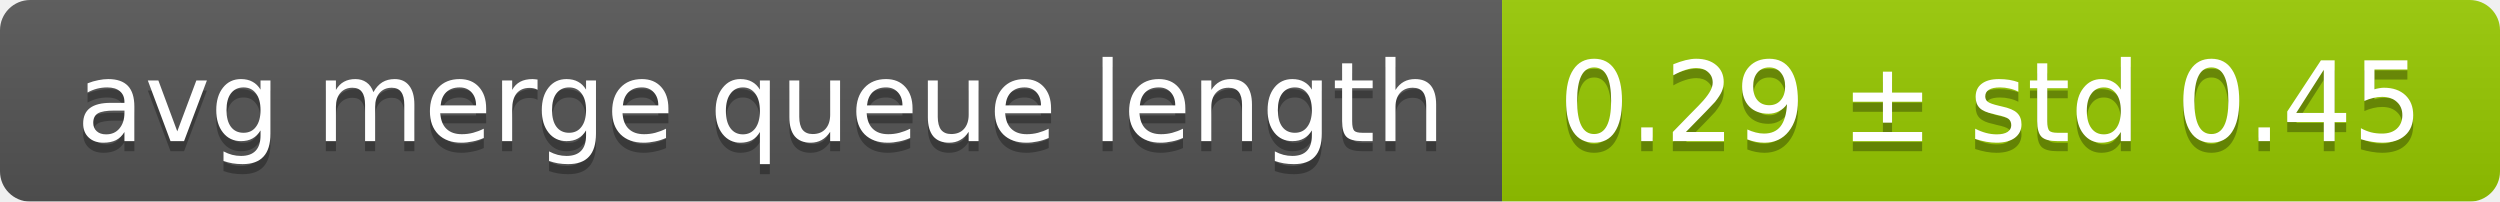
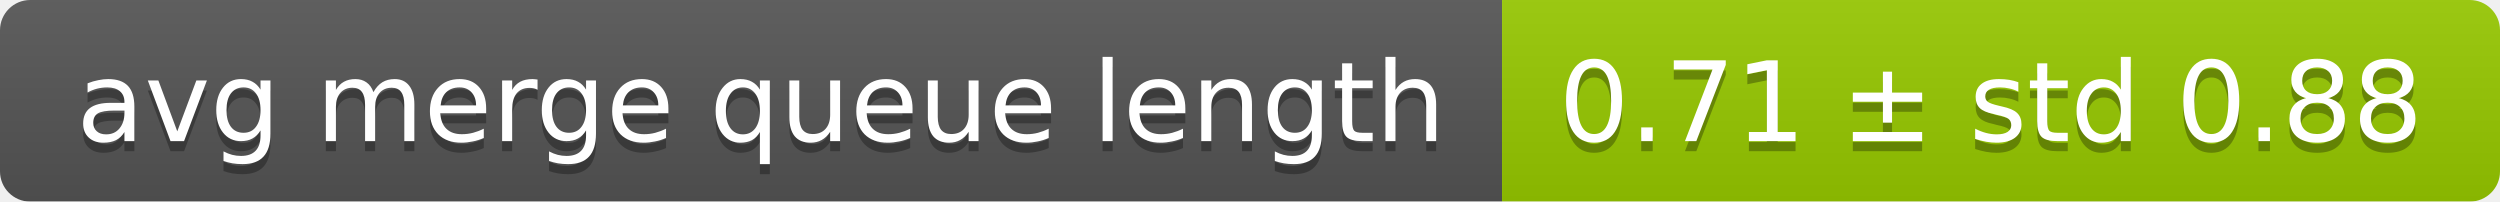
<svg xmlns="http://www.w3.org/2000/svg" width="248" height="20">
  <linearGradient id="smooth" x2="0" y2="100%">
    <stop offset="0" stop-color="#bbb" stop-opacity=".1" />
    <stop offset="1" stop-opacity=".1" />
  </linearGradient>
  <mask id="round">
    <rect width="248" height="20" rx="3" fill="#fff" />
  </mask>
  <g mask="url(#round)">
    <rect width="149" height="20" fill="#555" />
    <rect x="149" width="99" height="20" fill="#97ca00" />
    <rect width="248" height="20" fill="url(#smooth)" />
  </g>
  <g fill="#fff" text-anchor="middle" font-family="DejaVu Sans,Verdana,Geneva,sans-serif" font-size="11">
    <text x="75.5" y="15" fill="#010101" fill-opacity=".3">avg merge queue length</text>
    <text x="75.5" y="14">avg merge queue length</text>
-     <text x="197.5" y="15" fill="#010101" fill-opacity=".3">0.29 ± std 0.45</text>
-     <text x="197.5" y="14">0.29 ± std 0.45</text>
+     <text x="197.5" y="15" fill="#010101" fill-opacity=".3">0.71 ± std 0.88</text>
+     <text x="197.5" y="14">0.71 ± std 0.88</text>
  </g>
</svg>
